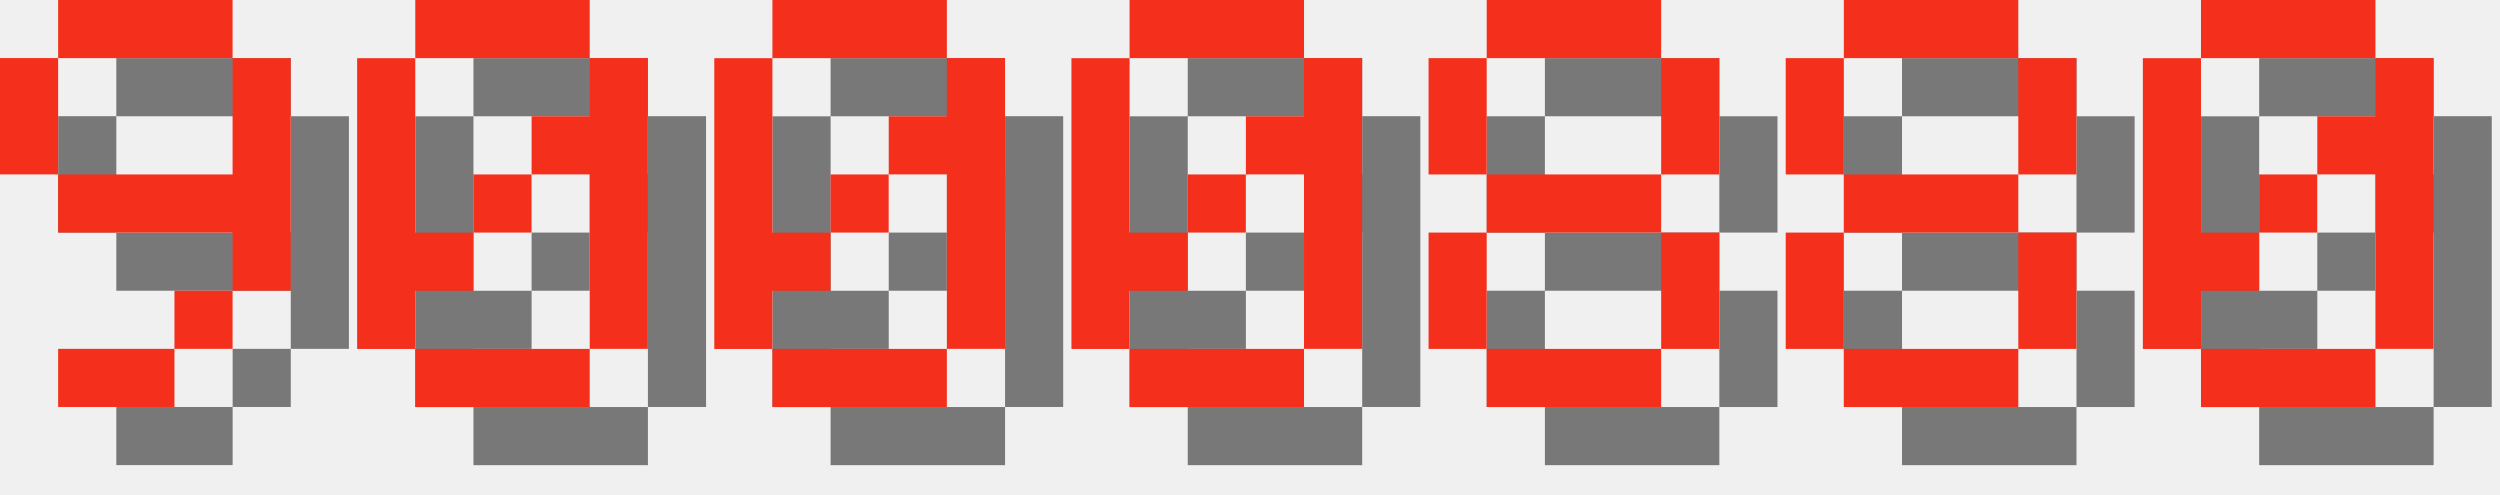
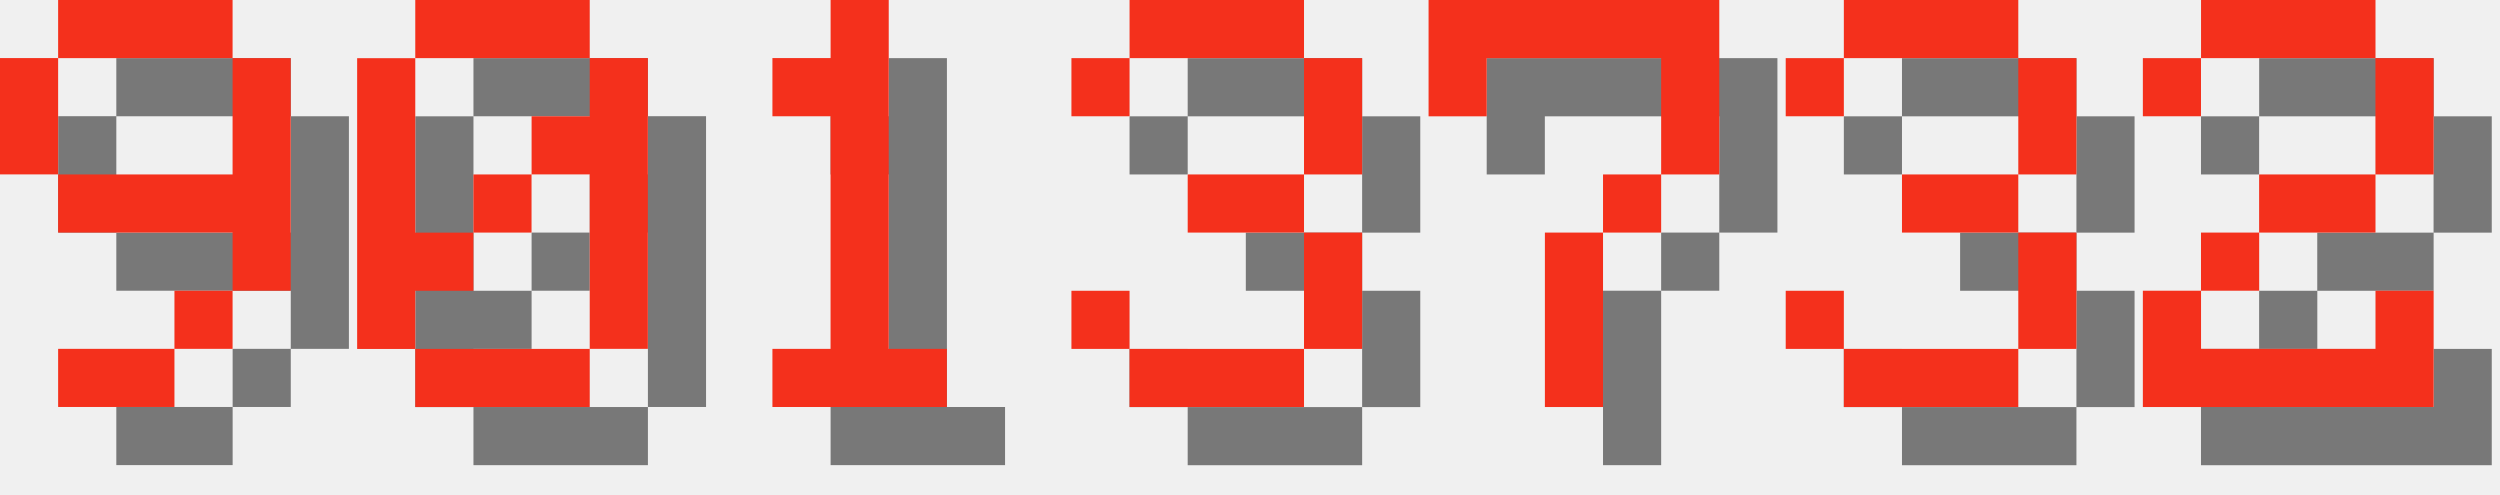
<svg xmlns="http://www.w3.org/2000/svg" version="1.1" width="182.0" height="36">
  <style>
        .text-foreground {
            fill: #F4301C;
        }
        .text-shadow {
            fill: #000000;
            fill-opacity: 0.5;
        }
    </style>
  <g class="digit" id="digit_9" transform="translate(0.0, 0), scale(4)">
    <path id="digit_9_shadow" class="text-shadow" d="m2.117 1.058v1.058h3.175v-1.058h-3.175zm3.175 1.058v2.117h-3.175v1.058h3.175v1.058h1.058v-4.233h-1.058zm0 4.233h-1.058v1.058h1.058v-1.058zm-1.058 1.058h-2.117v1.058h2.117v-1.058zm-2.117-3.175v-2.117h-1.058v2.117h1.058z" fill-opacity=".5" style="paint-order:stroke fill markers" />
    <path id="digit_9_fg" class="text-foreground" d="m1.058 0v1.058h3.175v-1.058h-3.175zm3.175 1.058v2.117h-3.175v1.058h3.175v1.058h1.058v-4.233h-1.058zm0 4.233h-1.058v1.058h1.058v-1.058zm-1.058 1.058h-2.117v1.058h2.117v-1.058zm-2.117-3.175v-2.117h-1.058v2.117h1.058z" fill="#fff" style="paint-order:stroke fill markers" />
  </g>
  <g class="digit" id="digit_0" transform="translate(26.0, 0), scale(4)">
    <path id="digit_0_shadow" class="text-shadow" d="m2.117 1.058v1.058h3.175v-1.058h-3.175zm3.175 1.058v1.058h-1.058v1.058h1.058v3.175h1.058v-5.292h-1.058zm0 5.292h-3.175v1.058h3.175v-1.058zm-3.175 0v-1.058h1.058v-1.058h-1.058v-3.175h-1.058v5.292h1.058zm1.058-2.117h1.058v-1.058h-1.058v1.058z" fill-opacity=".5" style="paint-order:stroke fill markers" />
    <path id="digit_0_fg" class="text-foreground" d="m1.058 0v1.058h3.175v-1.058h-3.175zm3.175 1.058v1.058h-1.058v1.058h1.058v3.175h1.058v-5.292h-1.058zm0 5.292h-3.175v1.058h3.175v-1.058zm-3.175 0v-1.058h1.058v-1.058h-1.058v-3.175h-1.058v5.292h1.058zm1.058-2.117h1.058v-1.058h-1.058v1.058z" fill="#fff" style="paint-order:stroke fill markers" />
  </g>
-   <g class="digit" id="digit_0" transform="translate(52.0, 0), scale(4)">
-     <path id="digit_0_shadow" class="text-shadow" d="m2.117 1.058v1.058h3.175v-1.058h-3.175zm3.175 1.058v1.058h-1.058v1.058h1.058v3.175h1.058v-5.292h-1.058zm0 5.292h-3.175v1.058h3.175v-1.058zm-3.175 0v-1.058h1.058v-1.058h-1.058v-3.175h-1.058v5.292h1.058zm1.058-2.117h1.058v-1.058h-1.058v1.058z" fill-opacity=".5" style="paint-order:stroke fill markers" />
-     <path id="digit_0_fg" class="text-foreground" d="m1.058 0v1.058h3.175v-1.058h-3.175zm3.175 1.058v1.058h-1.058v1.058h1.058v3.175h1.058v-5.292h-1.058zm0 5.292h-3.175v1.058h3.175v-1.058zm-3.175 0v-1.058h1.058v-1.058h-1.058v-3.175h-1.058v5.292h1.058zm1.058-2.117h1.058v-1.058h-1.058v1.058z" fill="#fff" style="paint-order:stroke fill markers" />
+   <g class="digit" id="digit_1" transform="translate(52.0, 0), scale(4)">
+     <path id="digit_1_shadow" class="text-shadow" d="m2.117 2.117v1.058h1.058v4.233h-1.058v1.058h3.175v-1.058h-1.058v-6.35h-1.058v1.058h-1.058z" fill-opacity=".5" style="paint-order:stroke fill markers" />
+     <path id="digit_1_fg" class="text-foreground" d="m1.058 1.058v1.058h1.058v4.233h-1.058v1.058h3.175v-1.058h-1.058v-6.35h-1.058v1.058h-1.058z" fill="#fff" style="paint-order:stroke fill markers" />
  </g>
-   <g class="digit" id="digit_0" transform="translate(78.0, 0), scale(4)">
-     <path id="digit_0_shadow" class="text-shadow" d="m2.117 1.058v1.058h3.175v-1.058h-3.175zm3.175 1.058v1.058h-1.058v1.058h1.058v3.175h1.058v-5.292h-1.058zm0 5.292h-3.175v1.058h3.175v-1.058zm-3.175 0v-1.058h1.058v-1.058h-1.058v-3.175h-1.058v5.292h1.058zm1.058-2.117h1.058v-1.058h-1.058v1.058z" fill-opacity=".5" style="paint-order:stroke fill markers" />
-     <path id="digit_0_fg" class="text-foreground" d="m1.058 0v1.058h3.175v-1.058h-3.175zm3.175 1.058v1.058h-1.058v1.058h1.058v3.175h1.058v-5.292h-1.058zm0 5.292h-3.175v1.058h3.175v-1.058zm-3.175 0v-1.058h1.058v-1.058h-1.058v-3.175h-1.058v5.292h1.058zm1.058-2.117h1.058v-1.058h-1.058v1.058z" fill="#fff" style="paint-order:stroke fill markers" />
+   <g class="digit" id="digit_3" transform="translate(78.0, 0), scale(4)">
+     <path id="digit_3_shadow" class="text-shadow" d="m1.058 2.117v1.058h1.058v-1.058h3.175v2.117h-2.117v1.058h2.117v2.117h-3.175v-1.058h-1.058v1.058h1.058v1.058h3.175v-1.058h1.058v-2.117h-1.058v-1.058h1.058v-2.117h-1.058v-1.058h-3.175v1.058h-1.058z" fill-opacity=".5" style="paint-order:stroke fill markers" />
+     <path id="digit_3_fg" class="text-foreground" d="m0 1.058v1.058h1.058v-1.058h3.175v2.117h-2.117v1.058h2.117v2.117h-3.175v-1.058h-1.058v1.058h1.058v1.058h3.175v-1.058h1.058v-2.117h-1.058v-1.058h1.058v-2.117h-1.058v-1.058h-3.175v1.058h-1.058z" fill="#fff" style="paint-order:stroke fill markers" />
  </g>
-   <g class="digit" id="digit_8" transform="translate(104.0, 0), scale(4)">
-     <path id="digit_8_shadow" class="text-shadow" d="m2.117 1.058v1.058h3.175v-1.058h-3.175zm3.175 1.058v2.117h1.058v-2.117h-1.058zm0 2.117h-3.175v1.058h3.175v-1.058zm0 1.058v2.117h1.058v-2.117h-1.058zm0 2.117h-3.175v1.058h3.175v-1.058zm-3.175 0v-2.117h-1.058v2.117h1.058zm0-3.175v-2.117h-1.058v2.117h1.058z" fill-opacity=".5" style="paint-order:stroke fill markers" />
-     <path id="digit_8_fg" class="text-foreground" d="m1.058 0v1.058h3.175v-1.058h-3.175zm3.175 1.058v2.117h1.058v-2.117h-1.058zm0 2.117h-3.175v1.058h3.175v-1.058zm0 1.058v2.117h1.058v-2.117h-1.058zm0 2.117h-3.175v1.058h3.175v-1.058zm-3.175 0v-2.117h-1.058v2.117h1.058zm0-3.175v-2.117h-1.058v2.117h1.058z" fill="#fff" style="paint-order:stroke fill markers" />
+   <g class="digit" id="digit_7" transform="translate(104.0, 0), scale(4)">
+     <path id="digit_7_shadow" class="text-shadow" d="m1.058 1.058 2e-6 2.117h1.058v-1.058h3.175v1.058l2e-7 1.058h-1.058v1.058h-1.058l4e-7 3.175 1.058 1e-7v-3.175h1.058v-1.058h1.058l5e-7 -1.058v-2.117z" fill-opacity=".5" style="paint-order:stroke fill markers" />
+     <path id="digit_7_fg" class="text-foreground" d="m0 0 2e-6 2.117h1.058v-1.058h3.175v1.058l2e-7 1.058h-1.058v1.058h-1.058l4e-7 3.175 1.058 1e-7v-3.175h1.058v-1.058h1.058l5e-7 -1.058v-2.117z" fill="#fff" style="paint-order:stroke fill markers" />
  </g>
-   <g class="digit" id="digit_8" transform="translate(130.0, 0), scale(4)">
-     <path id="digit_8_shadow" class="text-shadow" d="m2.117 1.058v1.058h3.175v-1.058h-3.175zm3.175 1.058v2.117h1.058v-2.117h-1.058zm0 2.117h-3.175v1.058h3.175v-1.058zm0 1.058v2.117h1.058v-2.117h-1.058zm0 2.117h-3.175v1.058h3.175v-1.058zm-3.175 0v-2.117h-1.058v2.117h1.058zm0-3.175v-2.117h-1.058v2.117h1.058z" fill-opacity=".5" style="paint-order:stroke fill markers" />
-     <path id="digit_8_fg" class="text-foreground" d="m1.058 0v1.058h3.175v-1.058h-3.175zm3.175 1.058v2.117h1.058v-2.117h-1.058zm0 2.117h-3.175v1.058h3.175v-1.058zm0 1.058v2.117h1.058v-2.117h-1.058zm0 2.117h-3.175v1.058h3.175v-1.058zm-3.175 0v-2.117h-1.058v2.117h1.058zm0-3.175v-2.117h-1.058v2.117h1.058z" fill="#fff" style="paint-order:stroke fill markers" />
+   <g class="digit" id="digit_3" transform="translate(130.0, 0), scale(4)">
+     <path id="digit_3_shadow" class="text-shadow" d="m1.058 2.117v1.058h1.058v-1.058h3.175v2.117h-2.117v1.058h2.117v2.117h-3.175v-1.058h-1.058v1.058h1.058v1.058h3.175v-1.058h1.058v-2.117h-1.058v-1.058h1.058v-2.117h-1.058v-1.058h-3.175v1.058h-1.058z" fill-opacity=".5" style="paint-order:stroke fill markers" />
+     <path id="digit_3_fg" class="text-foreground" d="m0 1.058v1.058h1.058v-1.058h3.175v2.117h-2.117v1.058h2.117v2.117h-3.175v-1.058h-1.058v1.058h1.058v1.058h3.175v-1.058h1.058v-2.117h-1.058v-1.058h1.058v-2.117h-1.058v-1.058h-3.175v1.058h-1.058z" fill="#fff" style="paint-order:stroke fill markers" />
  </g>
-   <g class="digit" id="digit_0" transform="translate(156.0, 0), scale(4)">
-     <path id="digit_0_shadow" class="text-shadow" d="m2.117 1.058v1.058h3.175v-1.058h-3.175zm3.175 1.058v1.058h-1.058v1.058h1.058v3.175h1.058v-5.292h-1.058zm0 5.292h-3.175v1.058h3.175v-1.058zm-3.175 0v-1.058h1.058v-1.058h-1.058v-3.175h-1.058v5.292h1.058zm1.058-2.117h1.058v-1.058h-1.058v1.058z" fill-opacity=".5" style="paint-order:stroke fill markers" />
-     <path id="digit_0_fg" class="text-foreground" d="m1.058 0v1.058h3.175v-1.058h-3.175zm3.175 1.058v1.058h-1.058v1.058h1.058v3.175h1.058v-5.292h-1.058zm0 5.292h-3.175v1.058h3.175v-1.058zm-3.175 0v-1.058h1.058v-1.058h-1.058v-3.175h-1.058v5.292h1.058zm1.058-2.117h1.058v-1.058h-1.058v1.058z" fill="#fff" style="paint-order:stroke fill markers" />
+   <g class="digit" id="digit_2" transform="translate(156.0, 0), scale(4)">
+     <path id="digit_2_shadow" class="text-shadow" d="m1.058 2.117v1.058h1.058v-1.058h3.175v2.117h-2.117v1.058h-1.058v1.058h-1.058v2.117h5.292v-2.117h-1.058v1.058h-3.175v-1.058h1.058v-1.058h2.117v-1.058h1.058v-2.117h-1.058v-1.058h-3.175v1.058h-1.058z" fill-opacity=".5" style="paint-order:stroke fill markers" />
+     <path id="digit_2_fg" class="text-foreground" d="m0 1.058v1.058h1.058v-1.058h3.175v2.117h-2.117v1.058h-1.058v1.058h-1.058v2.117h5.292v-2.117h-1.058v1.058h-3.175v-1.058h1.058v-1.058h2.117v-1.058h1.058v-2.117h-1.058v-1.058h-3.175v1.058h-1.058z" fill="#fff" style="paint-order:stroke fill markers" />
  </g>
</svg>
